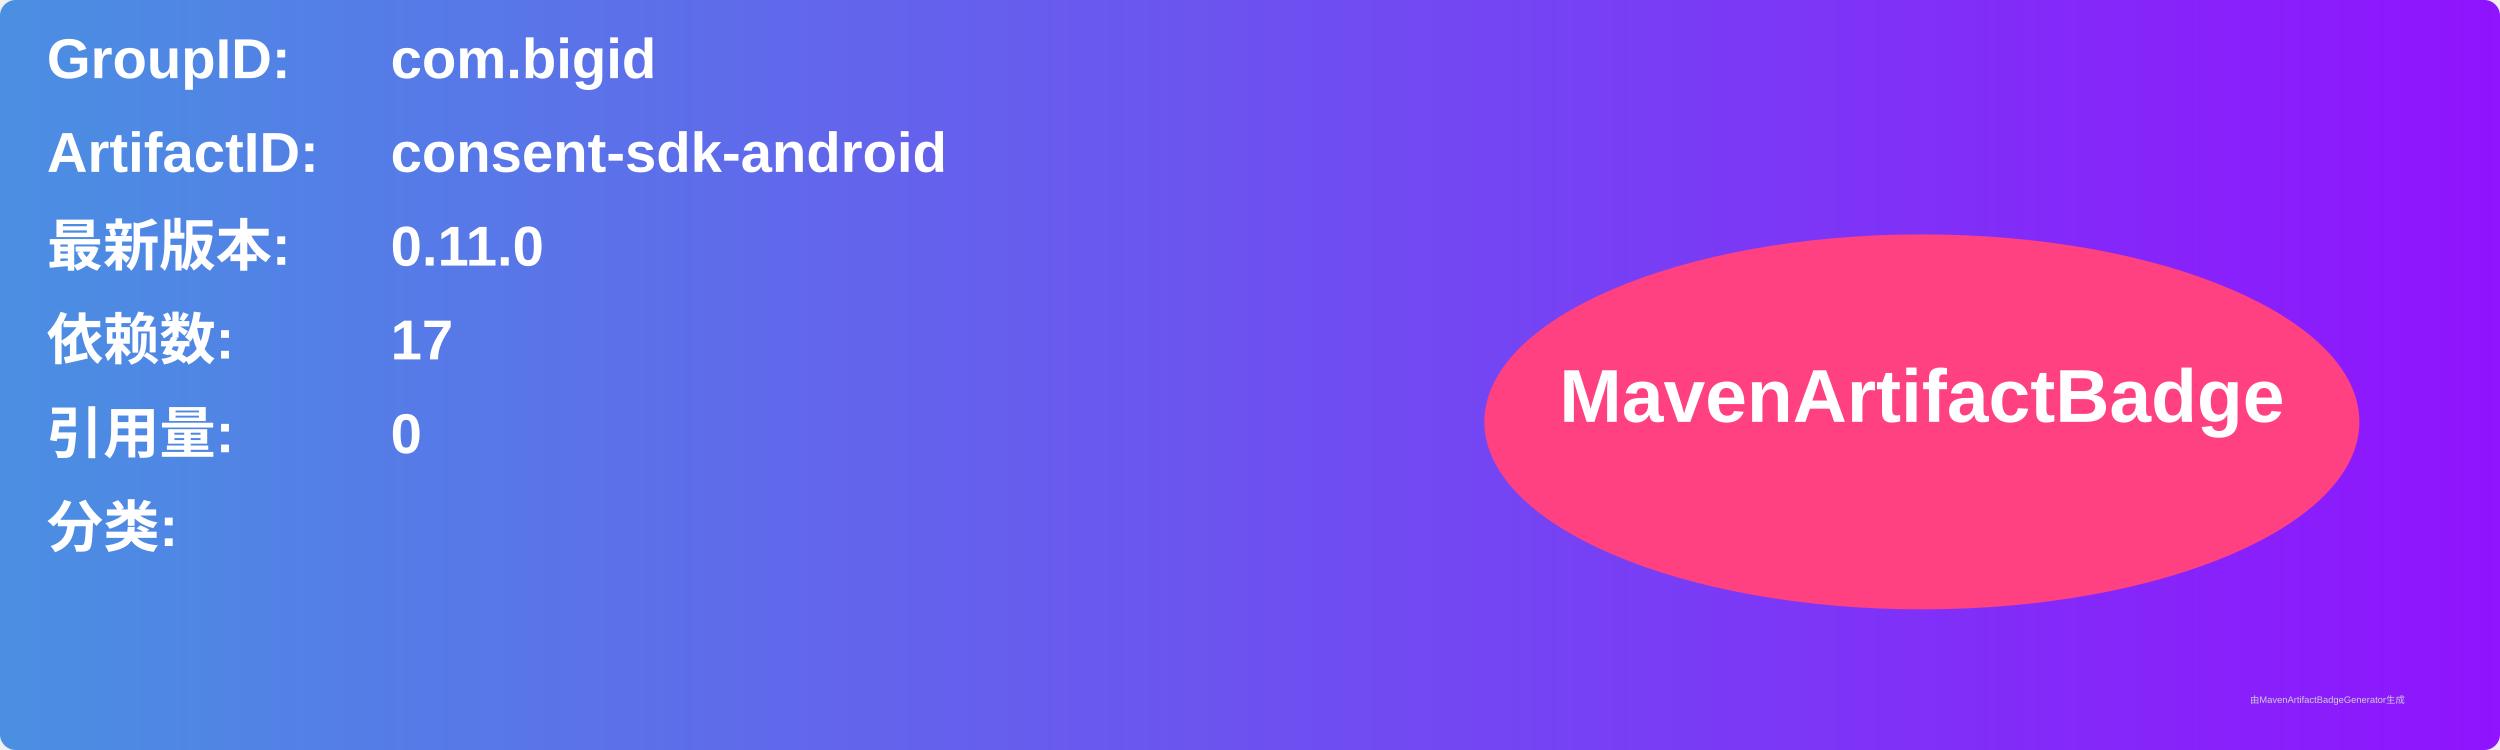
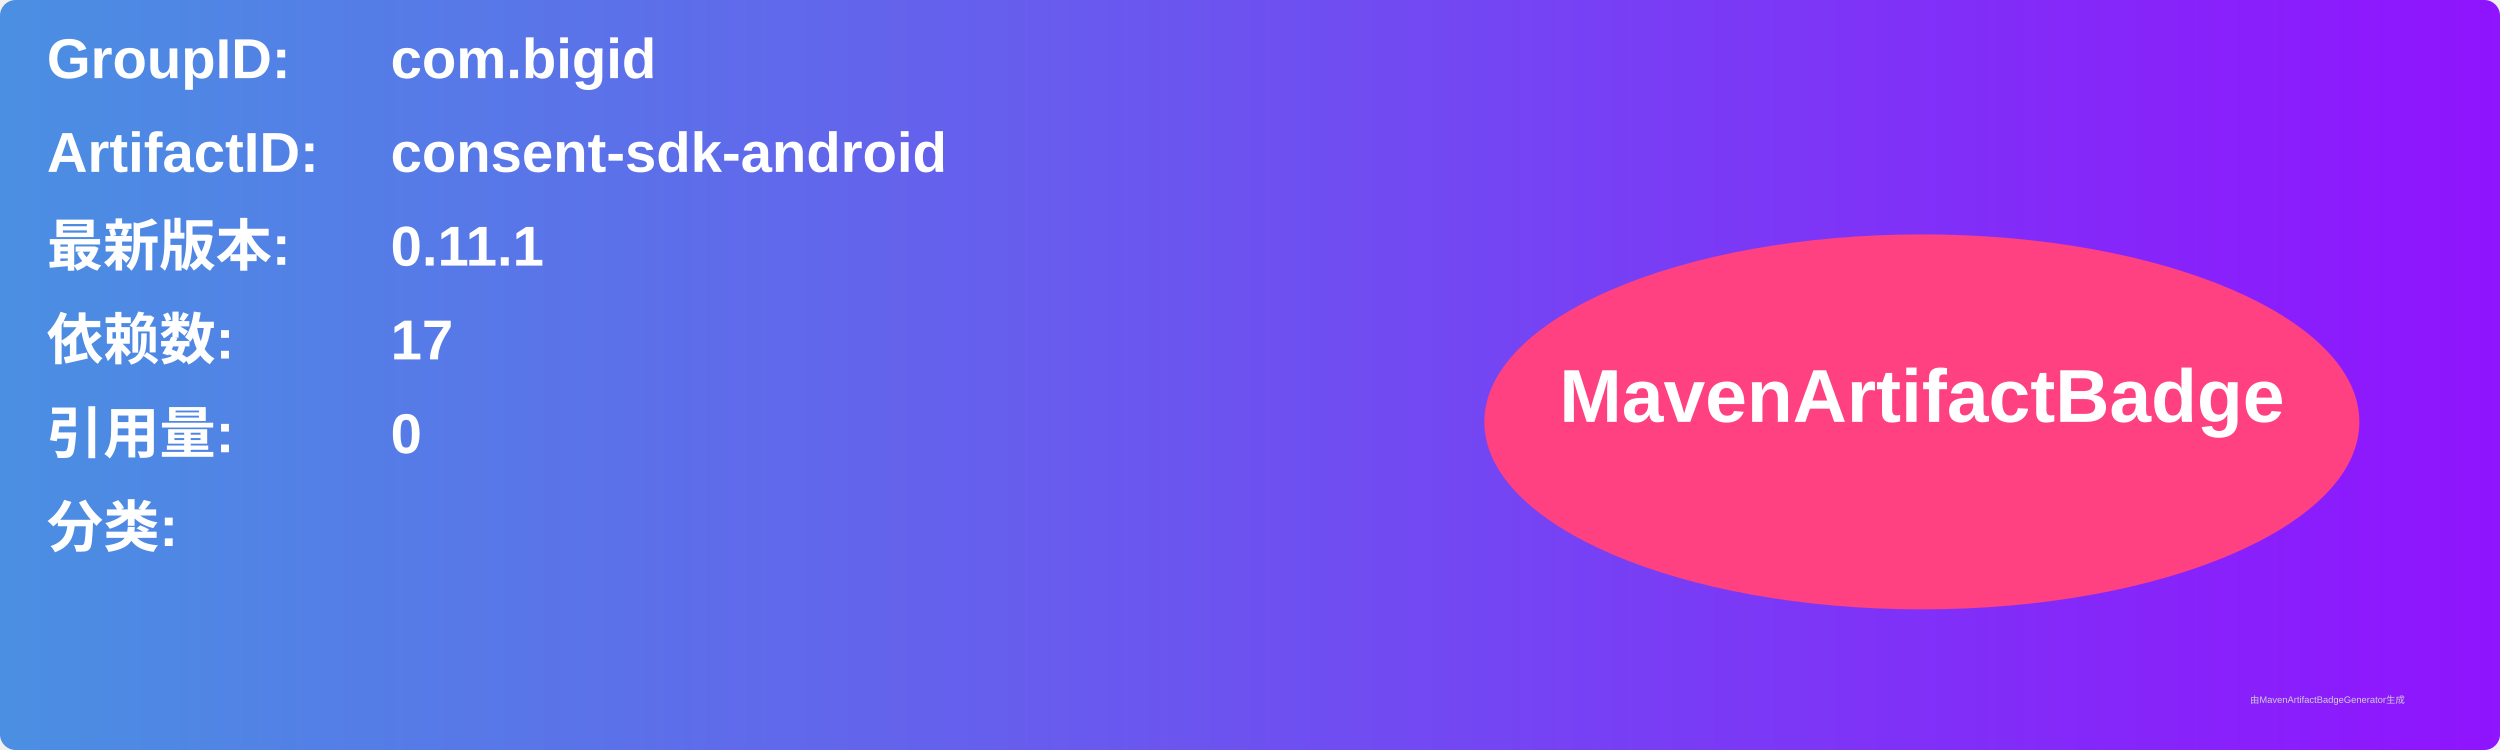
<svg xmlns="http://www.w3.org/2000/svg" width="800" height="240" viewBox="0 0 800 240">
  <linearGradient id="grad" x1="0%" y1="0%" x2="100%" y2="0%">
    <stop offset="0%" stop-color="#4a90e2" />
    <stop offset="100%" stop-color="#9013fe" />
  </linearGradient>
  <rect width="100%" height="100%" rx="5" ry="5" fill="url(#grad)" />
  <g transform="translate(15, 15)">
    <text x="0" y="10" font-family="Arial" font-size="18" fill="white" font-weight="bold" width="260">GroupID:</text>
    <text x="110" y="10" font-family="Arial" font-size="18" fill="white" font-weight="bold" width="460">com.bigid</text>
    <text x="0" y="40" font-family="Arial" font-size="18" fill="white" font-weight="bold" width="260">ArtifactID:</text>
    <text x="110" y="40" font-family="Arial" font-size="18" fill="white" font-weight="bold" width="460">consent-sdk-android</text>
    <text x="0" y="70" font-family="Arial" font-size="18" fill="white" font-weight="bold">最新版本:</text>
    <text x="110" y="70" font-family="Arial" font-size="18" fill="white" font-weight="bold">
-       <tspan font-weight="bold">0.11.0</tspan>
+       <tspan font-weight="bold">0.11.1</tspan>
    </text>
    <text x="0" y="100" font-family="Arial" font-size="18" fill="white" font-weight="bold">依赖数: </text>
    <text x="110" y="100" font-family="Arial" font-size="18" fill="white">
      <tspan font-weight="bold">17</tspan>
    </text>
    <text x="0" y="130" font-family="Arial" font-size="18" fill="white" font-weight="bold">引用量: </text>
    <text x="110" y="130" font-family="Arial" font-size="18" fill="white">
      <tspan font-weight="bold">0</tspan>
    </text>
    <text x="0" y="160" font-family="Arial" font-size="18" fill="white" font-weight="bold">分类:</text>
    <text x="10" y="190" font-family="Arial" font-size="10" fill="white">
      <tspan font-weight="bold" />
    </text>
    <ellipse cx="600" cy="120" rx="140" ry="60" fill="#ff4081" />
    <text x="600" y="120" text-anchor="middle" font-family="Arial" font-size="24" fill="white" font-weight="bold">MavenArtifactBadge</text>
  </g>
  <text x="720" y="225" font-family="Arial" font-size="3" fill="#d0d0d0">由MavenArtifactBadgeGenerator生成</text>
</svg>
